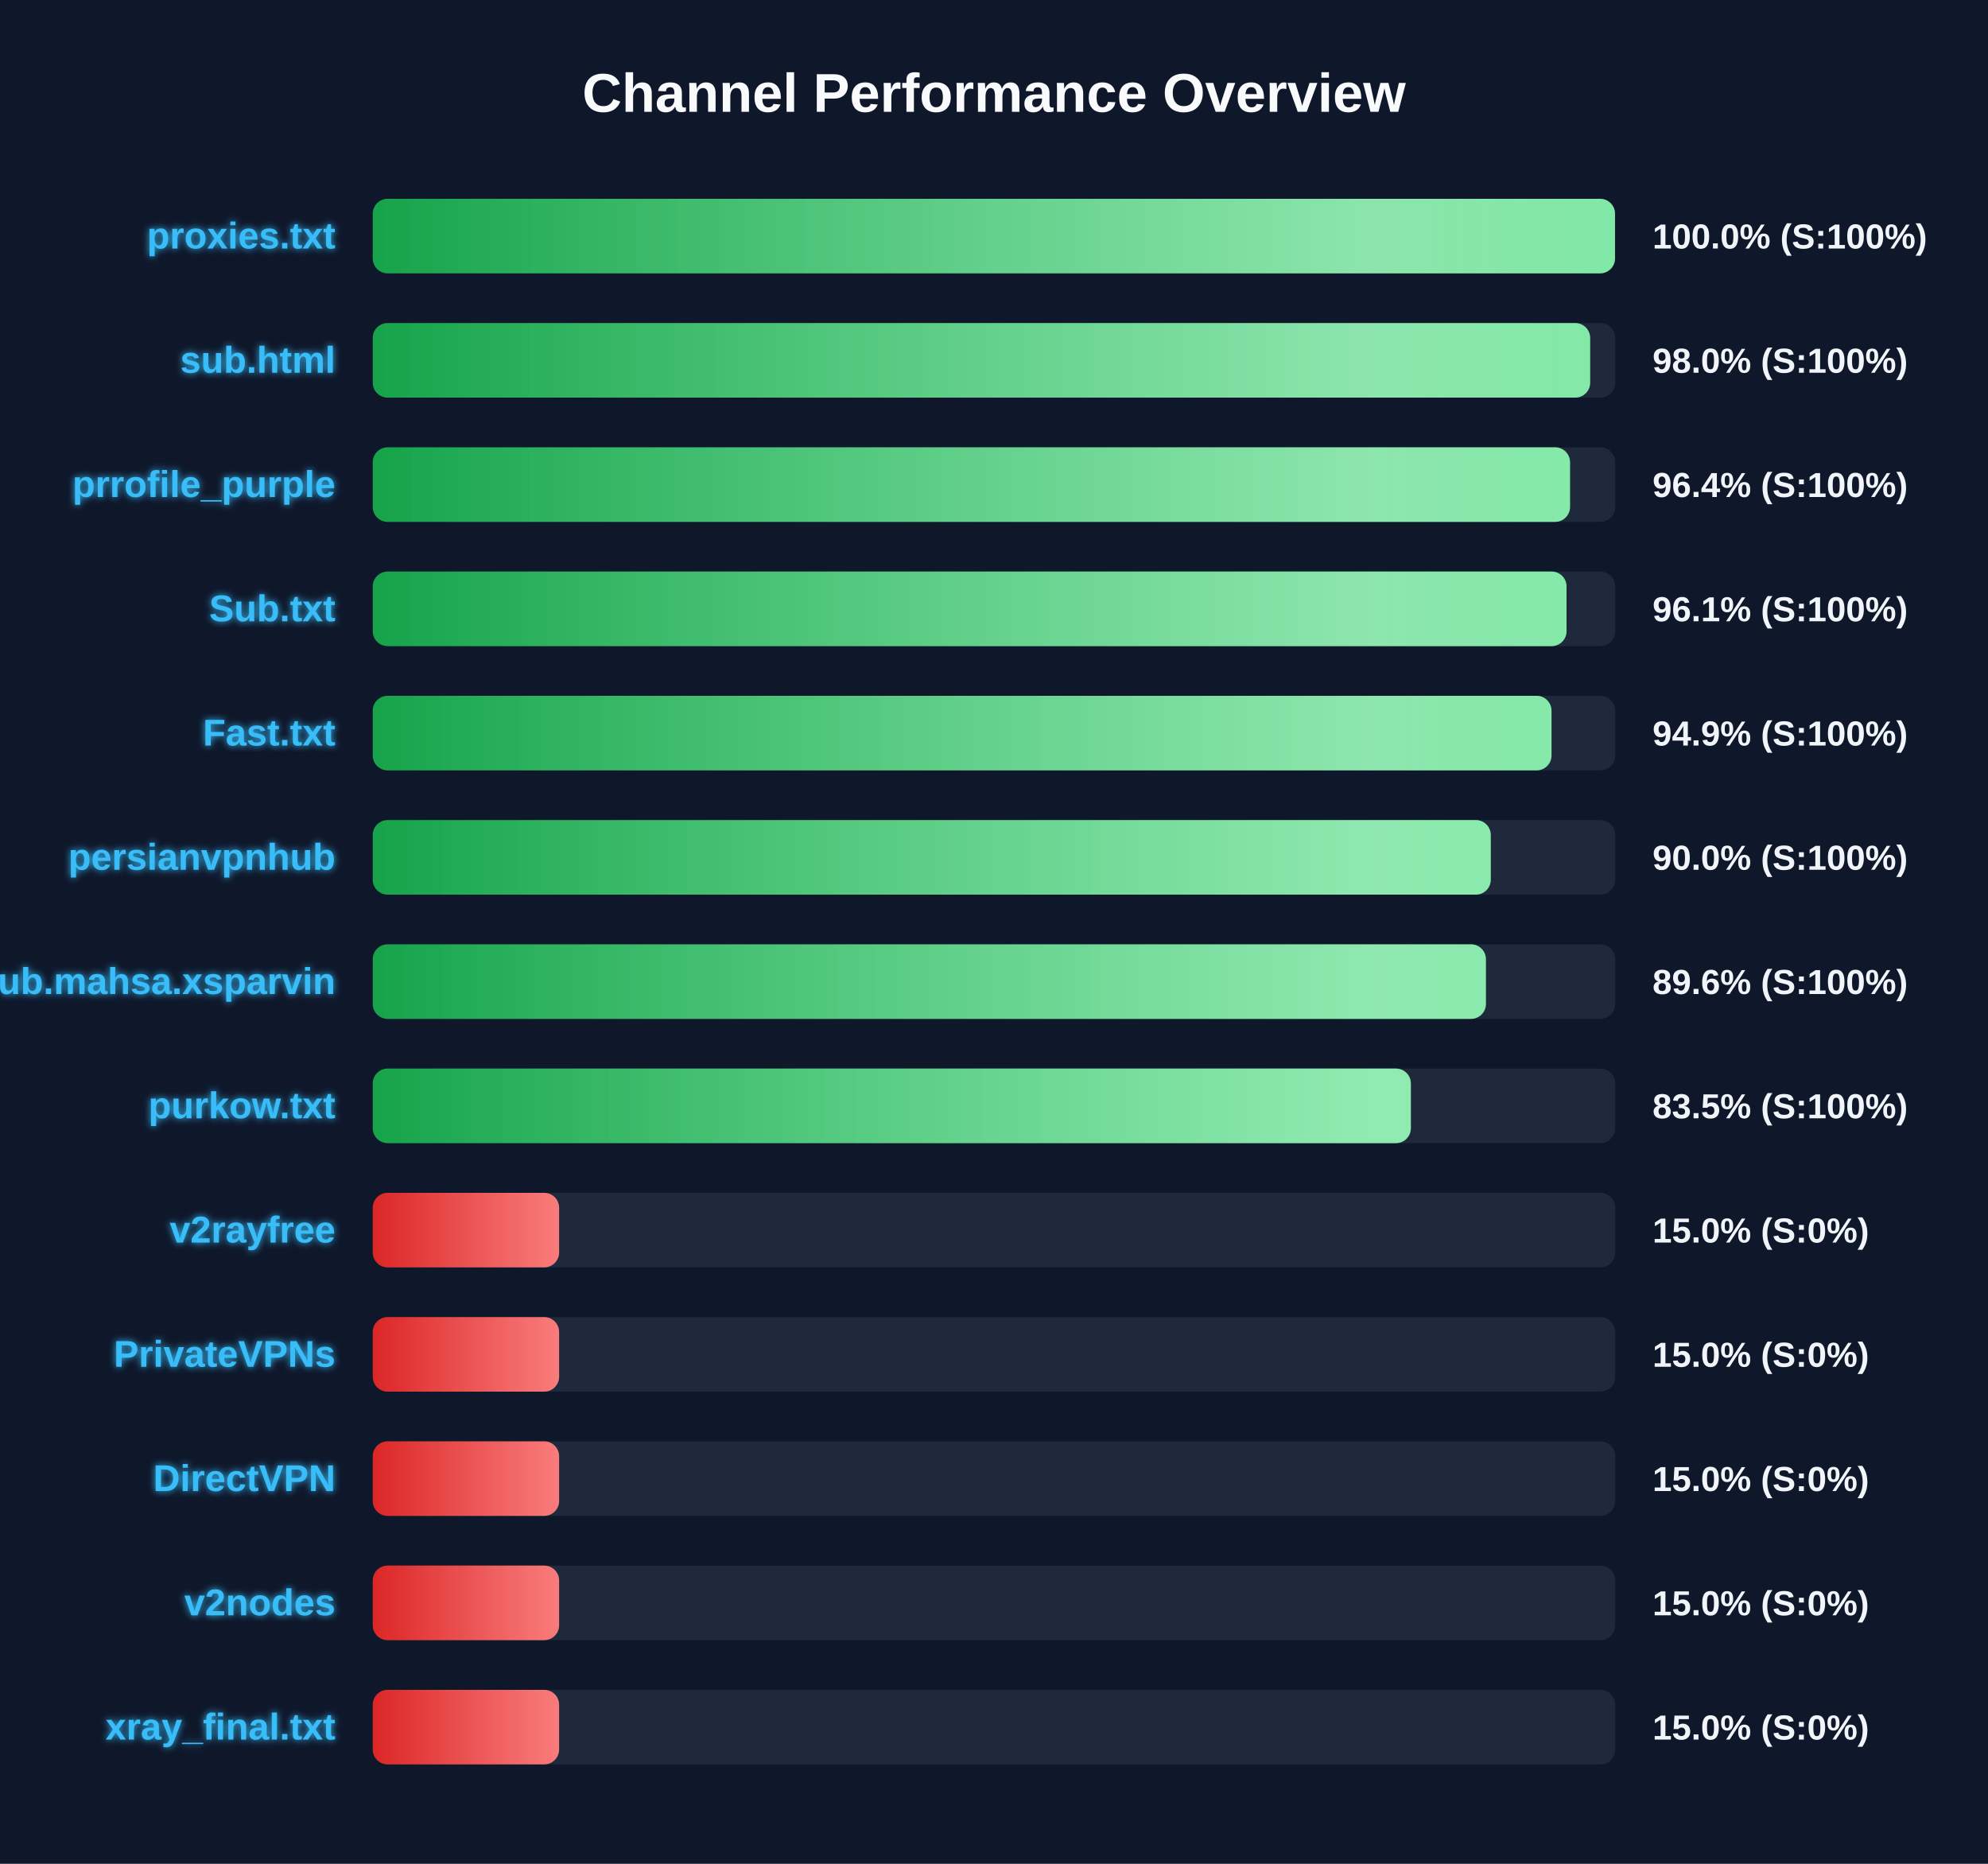
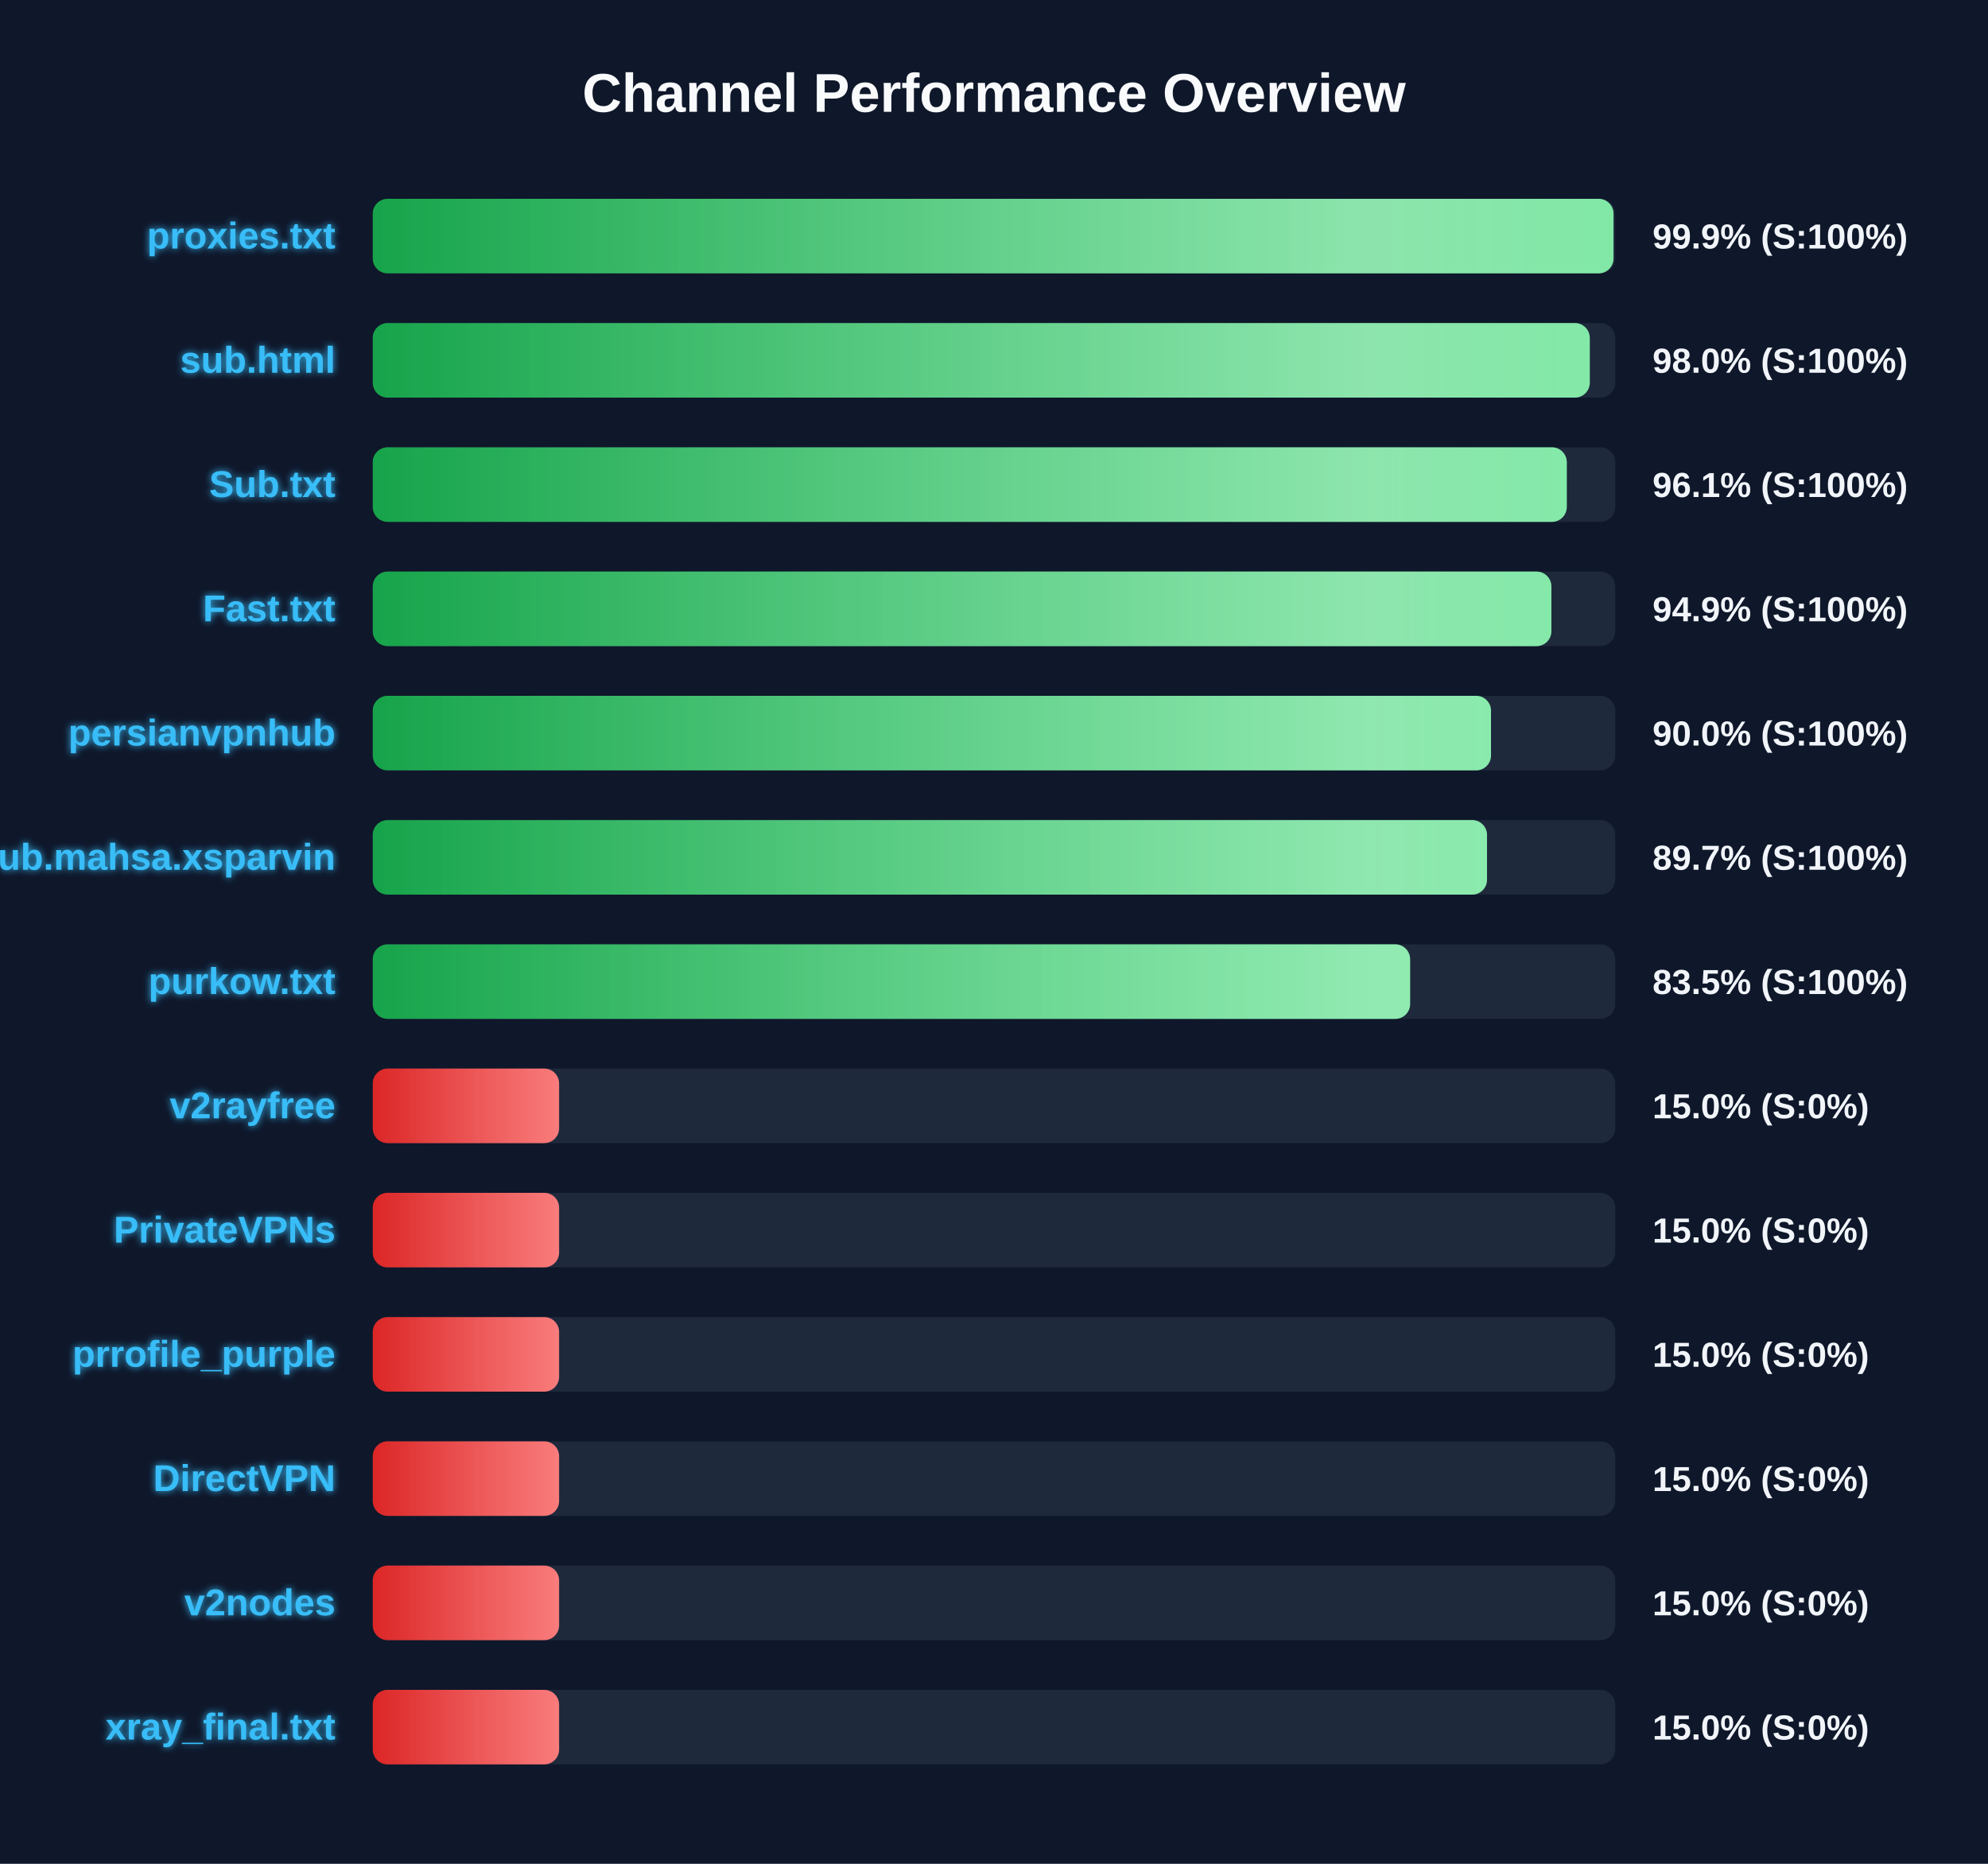
<svg xmlns="http://www.w3.org/2000/svg" width="800" height="750" version="1.1">
  <defs>
    <linearGradient id="grad-green" x1="0%" y1="0%" x2="100%" y2="0%">
      <stop offset="0%" stop-color="#16a34a" />
      <stop offset="100%" stop-color="#4ade80" />
    </linearGradient>
    <linearGradient id="grad-yellow" x1="0%" y1="0%" x2="100%" y2="0%">
      <stop offset="0%" stop-color="#ca8a04" />
      <stop offset="100%" stop-color="#fde047" />
    </linearGradient>
    <linearGradient id="grad-red" x1="0%" y1="0%" x2="100%" y2="0%">
      <stop offset="0%" stop-color="#dc2626" />
      <stop offset="100%" stop-color="#f87171" />
    </linearGradient>
    <linearGradient id="shimmer" x1="0%" y1="0%" x2="100%" y2="0%">
      <stop offset="0%" stop-color="rgba(255,255,255,0)" />
      <stop offset="50%" stop-color="rgba(255,255,255,0.4)" />
      <stop offset="100%" stop-color="rgba(255,255,255,0)" />
    </linearGradient>
    <filter id="glow" x="-20%" y="-20%" width="140%" height="140%">
      <feGaussianBlur stdDeviation="1.5" result="blur" />
      <feComposite in="SourceGraphic" in2="blur" operator="over" />
    </filter>
  </defs>
  <style>
        .bg-rect { fill: #0f172a; }
        .title { font: bold 22px 'Segoe UI', Arial, sans-serif; fill: #f8fafc; }
        .row { font: bold 15px 'Segoe UI', Arial, sans-serif; fill: #38bdf8; filter: url(#glow); }
        .score { font: bold 14px 'Segoe UI', Arial, sans-serif; fill: #f1f5f9; }
        @keyframes shimmer-anim {
            0% { transform: translateX(-100%); }
            100% { transform: translateX(200%); }
        }
        .shimmer-rect {
            animation: shimmer-anim 2.5s infinite linear;
        }
    </style>
  <rect width="100%" height="100%" class="bg-rect" />
  <text x="400" y="45" text-anchor="middle" class="title">Channel Performance Overview</text>
  <rect x="150" y="80" width="500" height="30" fill="#1e293b" rx="6" />
  <clipPath id="clip-0">
-     <rect x="150" y="80" width="499.9" height="30" rx="6" />
+     <rect x="150" y="80" width="499.3" height="30" rx="6" />
  </clipPath>
-   <rect x="150" y="80" width="499.9" height="30" fill="url(#grad-green)" rx="6" />
+   <rect x="150" y="80" width="499.3" height="30" fill="url(#grad-green)" rx="6" />
  <g clip-path="url(#clip-0)">
    <rect x="150" y="80" width="100%" height="30" fill="url(#shimmer)" class="shimmer-rect" />
  </g>
  <text x="135" y="100" text-anchor="end" class="row">proxies.txt</text>
-   <text x="665" y="100" text-anchor="start" class="score">100.0% (S:100%)</text>
+   <text x="665" y="100" text-anchor="start" class="score">99.9% (S:100%)</text>
  <rect x="150" y="130" width="500" height="30" fill="#1e293b" rx="6" />
  <clipPath id="clip-1">
-     <rect x="150" y="130" width="489.9" height="30" rx="6" />
+     <rect x="150" y="130" width="489.75" height="30" rx="6" />
  </clipPath>
-   <rect x="150" y="130" width="489.9" height="30" fill="url(#grad-green)" rx="6" />
+   <rect x="150" y="130" width="489.75" height="30" fill="url(#grad-green)" rx="6" />
  <g clip-path="url(#clip-1)">
    <rect x="150" y="130" width="100%" height="30" fill="url(#shimmer)" class="shimmer-rect" />
  </g>
  <text x="135" y="150" text-anchor="end" class="row">sub.html</text>
  <text x="665" y="150" text-anchor="start" class="score">98.0% (S:100%)</text>
  <rect x="150" y="180" width="500" height="30" fill="#1e293b" rx="6" />
  <clipPath id="clip-2">
-     <rect x="150" y="180" width="481.8" height="30" rx="6" />
+     <rect x="150" y="180" width="480.5" height="30" rx="6" />
  </clipPath>
-   <rect x="150" y="180" width="481.8" height="30" fill="url(#grad-green)" rx="6" />
+   <rect x="150" y="180" width="480.5" height="30" fill="url(#grad-green)" rx="6" />
  <g clip-path="url(#clip-2)">
    <rect x="150" y="180" width="100%" height="30" fill="url(#shimmer)" class="shimmer-rect" />
  </g>
-   <text x="135" y="200" text-anchor="end" class="row">prrofile_purple</text>
-   <text x="665" y="200" text-anchor="start" class="score">96.4% (S:100%)</text>
+   <text x="135" y="200" text-anchor="end" class="row">Sub.txt</text>
+   <text x="665" y="200" text-anchor="start" class="score">96.1% (S:100%)</text>
  <rect x="150" y="230" width="500" height="30" fill="#1e293b" rx="6" />
  <clipPath id="clip-3">
-     <rect x="150" y="230" width="480.4" height="30" rx="6" />
+     <rect x="150" y="230" width="474.3" height="30" rx="6" />
  </clipPath>
-   <rect x="150" y="230" width="480.4" height="30" fill="url(#grad-green)" rx="6" />
+   <rect x="150" y="230" width="474.3" height="30" fill="url(#grad-green)" rx="6" />
  <g clip-path="url(#clip-3)">
    <rect x="150" y="230" width="100%" height="30" fill="url(#shimmer)" class="shimmer-rect" />
  </g>
-   <text x="135" y="250" text-anchor="end" class="row">Sub.txt</text>
-   <text x="665" y="250" text-anchor="start" class="score">96.1% (S:100%)</text>
+   <text x="135" y="250" text-anchor="end" class="row">Fast.txt</text>
+   <text x="665" y="250" text-anchor="start" class="score">94.9% (S:100%)</text>
  <rect x="150" y="280" width="500" height="30" fill="#1e293b" rx="6" />
  <clipPath id="clip-4">
-     <rect x="150" y="280" width="474.35" height="30" rx="6" />
+     <rect x="150" y="280" width="450.0" height="30" rx="6" />
  </clipPath>
-   <rect x="150" y="280" width="474.35" height="30" fill="url(#grad-green)" rx="6" />
+   <rect x="150" y="280" width="450.0" height="30" fill="url(#grad-green)" rx="6" />
  <g clip-path="url(#clip-4)">
    <rect x="150" y="280" width="100%" height="30" fill="url(#shimmer)" class="shimmer-rect" />
  </g>
-   <text x="135" y="300" text-anchor="end" class="row">Fast.txt</text>
-   <text x="665" y="300" text-anchor="start" class="score">94.9% (S:100%)</text>
+   <text x="135" y="300" text-anchor="end" class="row">persianvpnhub</text>
+   <text x="665" y="300" text-anchor="start" class="score">90.0% (S:100%)</text>
  <rect x="150" y="330" width="500" height="30" fill="#1e293b" rx="6" />
  <clipPath id="clip-5">
-     <rect x="150" y="330" width="449.9" height="30" rx="6" />
+     <rect x="150" y="330" width="448.4" height="30" rx="6" />
  </clipPath>
-   <rect x="150" y="330" width="449.9" height="30" fill="url(#grad-green)" rx="6" />
+   <rect x="150" y="330" width="448.4" height="30" fill="url(#grad-green)" rx="6" />
  <g clip-path="url(#clip-5)">
    <rect x="150" y="330" width="100%" height="30" fill="url(#shimmer)" class="shimmer-rect" />
  </g>
-   <text x="135" y="350" text-anchor="end" class="row">persianvpnhub</text>
-   <text x="665" y="350" text-anchor="start" class="score">90.0% (S:100%)</text>
+   <text x="135" y="350" text-anchor="end" class="row">Sub.mahsa.xsparvin</text>
+   <text x="665" y="350" text-anchor="start" class="score">89.7% (S:100%)</text>
  <rect x="150" y="380" width="500" height="30" fill="#1e293b" rx="6" />
  <clipPath id="clip-6">
-     <rect x="150" y="380" width="447.95" height="30" rx="6" />
+     <rect x="150" y="380" width="417.45" height="30" rx="6" />
  </clipPath>
-   <rect x="150" y="380" width="447.95" height="30" fill="url(#grad-green)" rx="6" />
+   <rect x="150" y="380" width="417.45" height="30" fill="url(#grad-green)" rx="6" />
  <g clip-path="url(#clip-6)">
    <rect x="150" y="380" width="100%" height="30" fill="url(#shimmer)" class="shimmer-rect" />
  </g>
-   <text x="135" y="400" text-anchor="end" class="row">Sub.mahsa.xsparvin</text>
-   <text x="665" y="400" text-anchor="start" class="score">89.6% (S:100%)</text>
+   <text x="135" y="400" text-anchor="end" class="row">purkow.txt</text>
+   <text x="665" y="400" text-anchor="start" class="score">83.5% (S:100%)</text>
  <rect x="150" y="430" width="500" height="30" fill="#1e293b" rx="6" />
  <clipPath id="clip-7">
-     <rect x="150" y="430" width="417.75" height="30" rx="6" />
+     <rect x="150" y="430" width="75.0" height="30" rx="6" />
  </clipPath>
-   <rect x="150" y="430" width="417.75" height="30" fill="url(#grad-green)" rx="6" />
+   <rect x="150" y="430" width="75.0" height="30" fill="url(#grad-red)" rx="6" />
  <g clip-path="url(#clip-7)">
    <rect x="150" y="430" width="100%" height="30" fill="url(#shimmer)" class="shimmer-rect" />
  </g>
-   <text x="135" y="450" text-anchor="end" class="row">purkow.txt</text>
-   <text x="665" y="450" text-anchor="start" class="score">83.5% (S:100%)</text>
+   <text x="135" y="450" text-anchor="end" class="row">v2rayfree</text>
+   <text x="665" y="450" text-anchor="start" class="score">15.0% (S:0%)</text>
  <rect x="150" y="480" width="500" height="30" fill="#1e293b" rx="6" />
  <clipPath id="clip-8">
    <rect x="150" y="480" width="75.0" height="30" rx="6" />
  </clipPath>
  <rect x="150" y="480" width="75.0" height="30" fill="url(#grad-red)" rx="6" />
  <g clip-path="url(#clip-8)">
    <rect x="150" y="480" width="100%" height="30" fill="url(#shimmer)" class="shimmer-rect" />
  </g>
-   <text x="135" y="500" text-anchor="end" class="row">v2rayfree</text>
+   <text x="135" y="500" text-anchor="end" class="row">PrivateVPNs</text>
  <text x="665" y="500" text-anchor="start" class="score">15.0% (S:0%)</text>
  <rect x="150" y="530" width="500" height="30" fill="#1e293b" rx="6" />
  <clipPath id="clip-9">
    <rect x="150" y="530" width="75.0" height="30" rx="6" />
  </clipPath>
  <rect x="150" y="530" width="75.0" height="30" fill="url(#grad-red)" rx="6" />
  <g clip-path="url(#clip-9)">
    <rect x="150" y="530" width="100%" height="30" fill="url(#shimmer)" class="shimmer-rect" />
  </g>
-   <text x="135" y="550" text-anchor="end" class="row">PrivateVPNs</text>
+   <text x="135" y="550" text-anchor="end" class="row">prrofile_purple</text>
  <text x="665" y="550" text-anchor="start" class="score">15.0% (S:0%)</text>
  <rect x="150" y="580" width="500" height="30" fill="#1e293b" rx="6" />
  <clipPath id="clip-10">
    <rect x="150" y="580" width="75.0" height="30" rx="6" />
  </clipPath>
  <rect x="150" y="580" width="75.0" height="30" fill="url(#grad-red)" rx="6" />
  <g clip-path="url(#clip-10)">
    <rect x="150" y="580" width="100%" height="30" fill="url(#shimmer)" class="shimmer-rect" />
  </g>
  <text x="135" y="600" text-anchor="end" class="row">DirectVPN</text>
  <text x="665" y="600" text-anchor="start" class="score">15.0% (S:0%)</text>
  <rect x="150" y="630" width="500" height="30" fill="#1e293b" rx="6" />
  <clipPath id="clip-11">
    <rect x="150" y="630" width="75.0" height="30" rx="6" />
  </clipPath>
  <rect x="150" y="630" width="75.0" height="30" fill="url(#grad-red)" rx="6" />
  <g clip-path="url(#clip-11)">
    <rect x="150" y="630" width="100%" height="30" fill="url(#shimmer)" class="shimmer-rect" />
  </g>
  <text x="135" y="650" text-anchor="end" class="row">v2nodes</text>
  <text x="665" y="650" text-anchor="start" class="score">15.0% (S:0%)</text>
  <rect x="150" y="680" width="500" height="30" fill="#1e293b" rx="6" />
  <clipPath id="clip-12">
    <rect x="150" y="680" width="75.0" height="30" rx="6" />
  </clipPath>
  <rect x="150" y="680" width="75.0" height="30" fill="url(#grad-red)" rx="6" />
  <g clip-path="url(#clip-12)">
    <rect x="150" y="680" width="100%" height="30" fill="url(#shimmer)" class="shimmer-rect" />
  </g>
  <text x="135" y="700" text-anchor="end" class="row">xray_final.txt</text>
  <text x="665" y="700" text-anchor="start" class="score">15.0% (S:0%)</text>
</svg>
